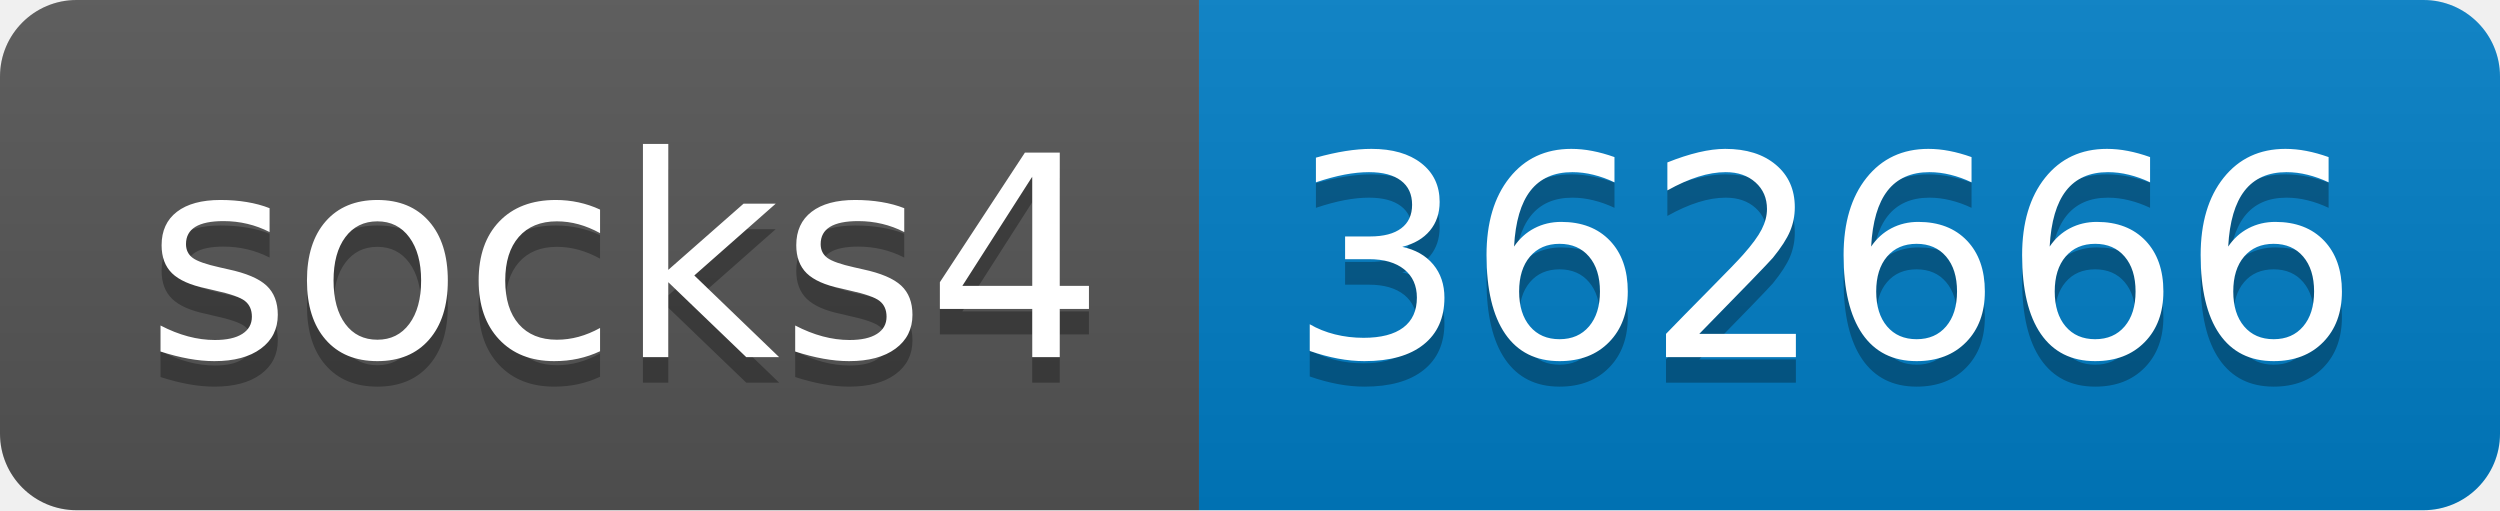
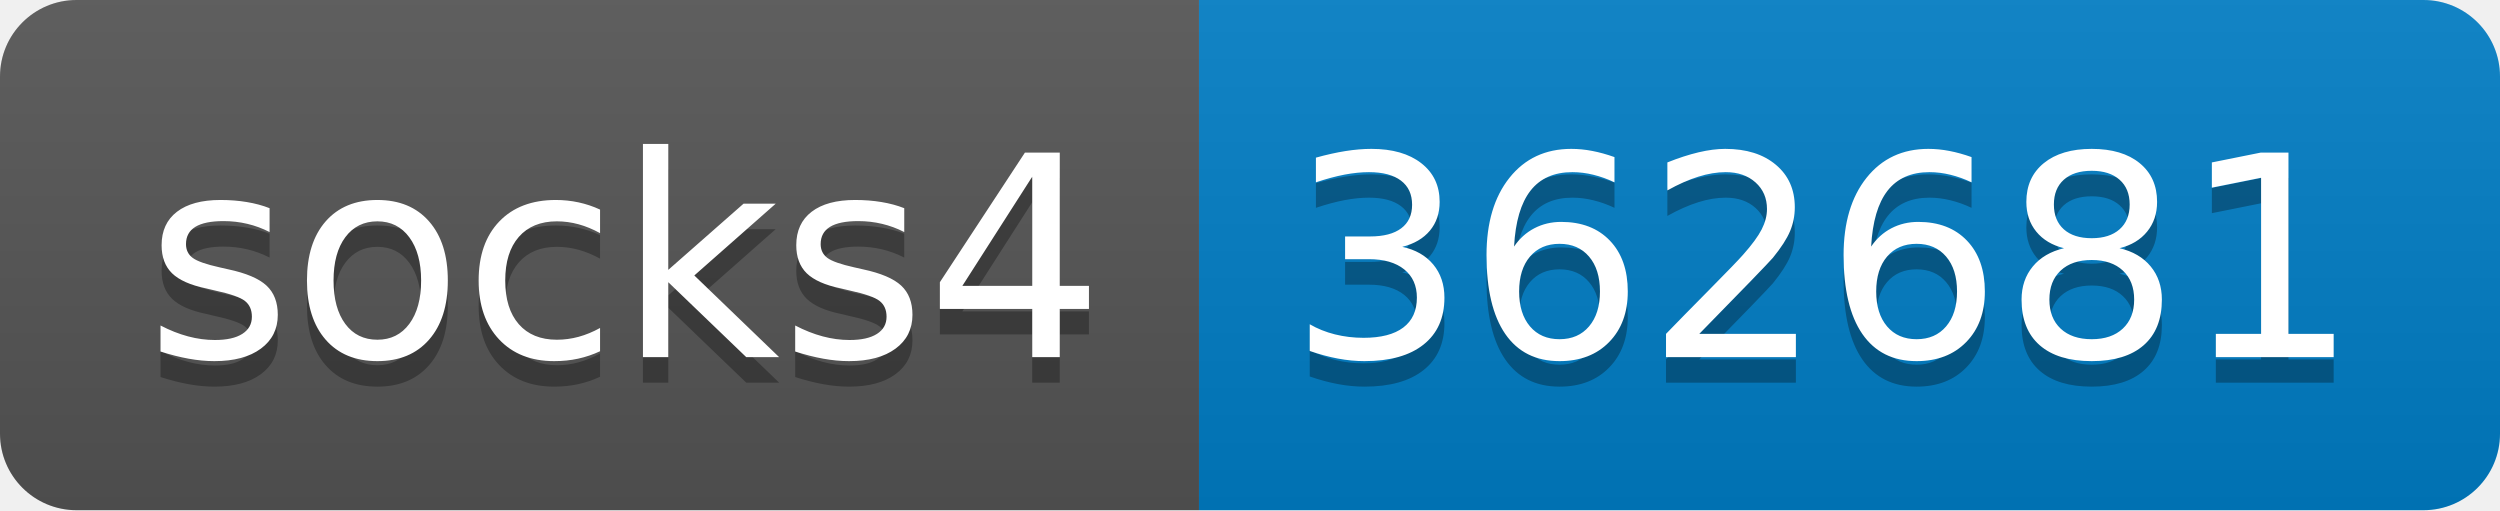
- <svg xmlns="http://www.w3.org/2000/svg" width="98" height="20" role="img" aria-label="socks4: 362666">
+ <svg xmlns="http://www.w3.org/2000/svg" width="98" height="20" role="img" aria-label="socks4: 362681">
  <linearGradient id="s" x2="0" y2="100%">
    <stop offset="0" stop-color="#bbb" stop-opacity=".1" />
    <stop offset="1" stop-opacity=".1" />
  </linearGradient>
  <clipPath id="r">
    <rect width="98" height="20" rx="3" fill="#fff" />
  </clipPath>
  <g clip-path="url(#r)">
    <rect width="47" height="20" fill="#555" />
    <rect x="47" width="51" height="20" fill="#007ec6" />
    <rect width="98" height="20" fill="url(#s)" />
  </g>
  <g fill="#fff" text-anchor="middle" font-family="Verdana,Geneva,DejaVu Sans,sans-serif" text-rendering="geometricPrecision" font-size="110">
    <text aria-hidden="true" x="245" y="150" fill="#010101" fill-opacity=".3" transform="scale(.1)" textLength="370">socks4</text>
    <text x="245" y="140" transform="scale(.1)" fill="#fff" textLength="370">socks4</text>
-     <text aria-hidden="true" x="715" y="150" fill="#010101" fill-opacity=".3" transform="scale(.1)" textLength="410">362666</text>
-     <text x="715" y="140" transform="scale(.1)" fill="#fff" textLength="410">362666</text>
+     <text aria-hidden="true" x="715" y="150" fill="#010101" fill-opacity=".3" transform="scale(.1)" textLength="410">362681</text>
+     <text x="715" y="140" transform="scale(.1)" fill="#fff" textLength="410">362681</text>
  </g>
</svg>
